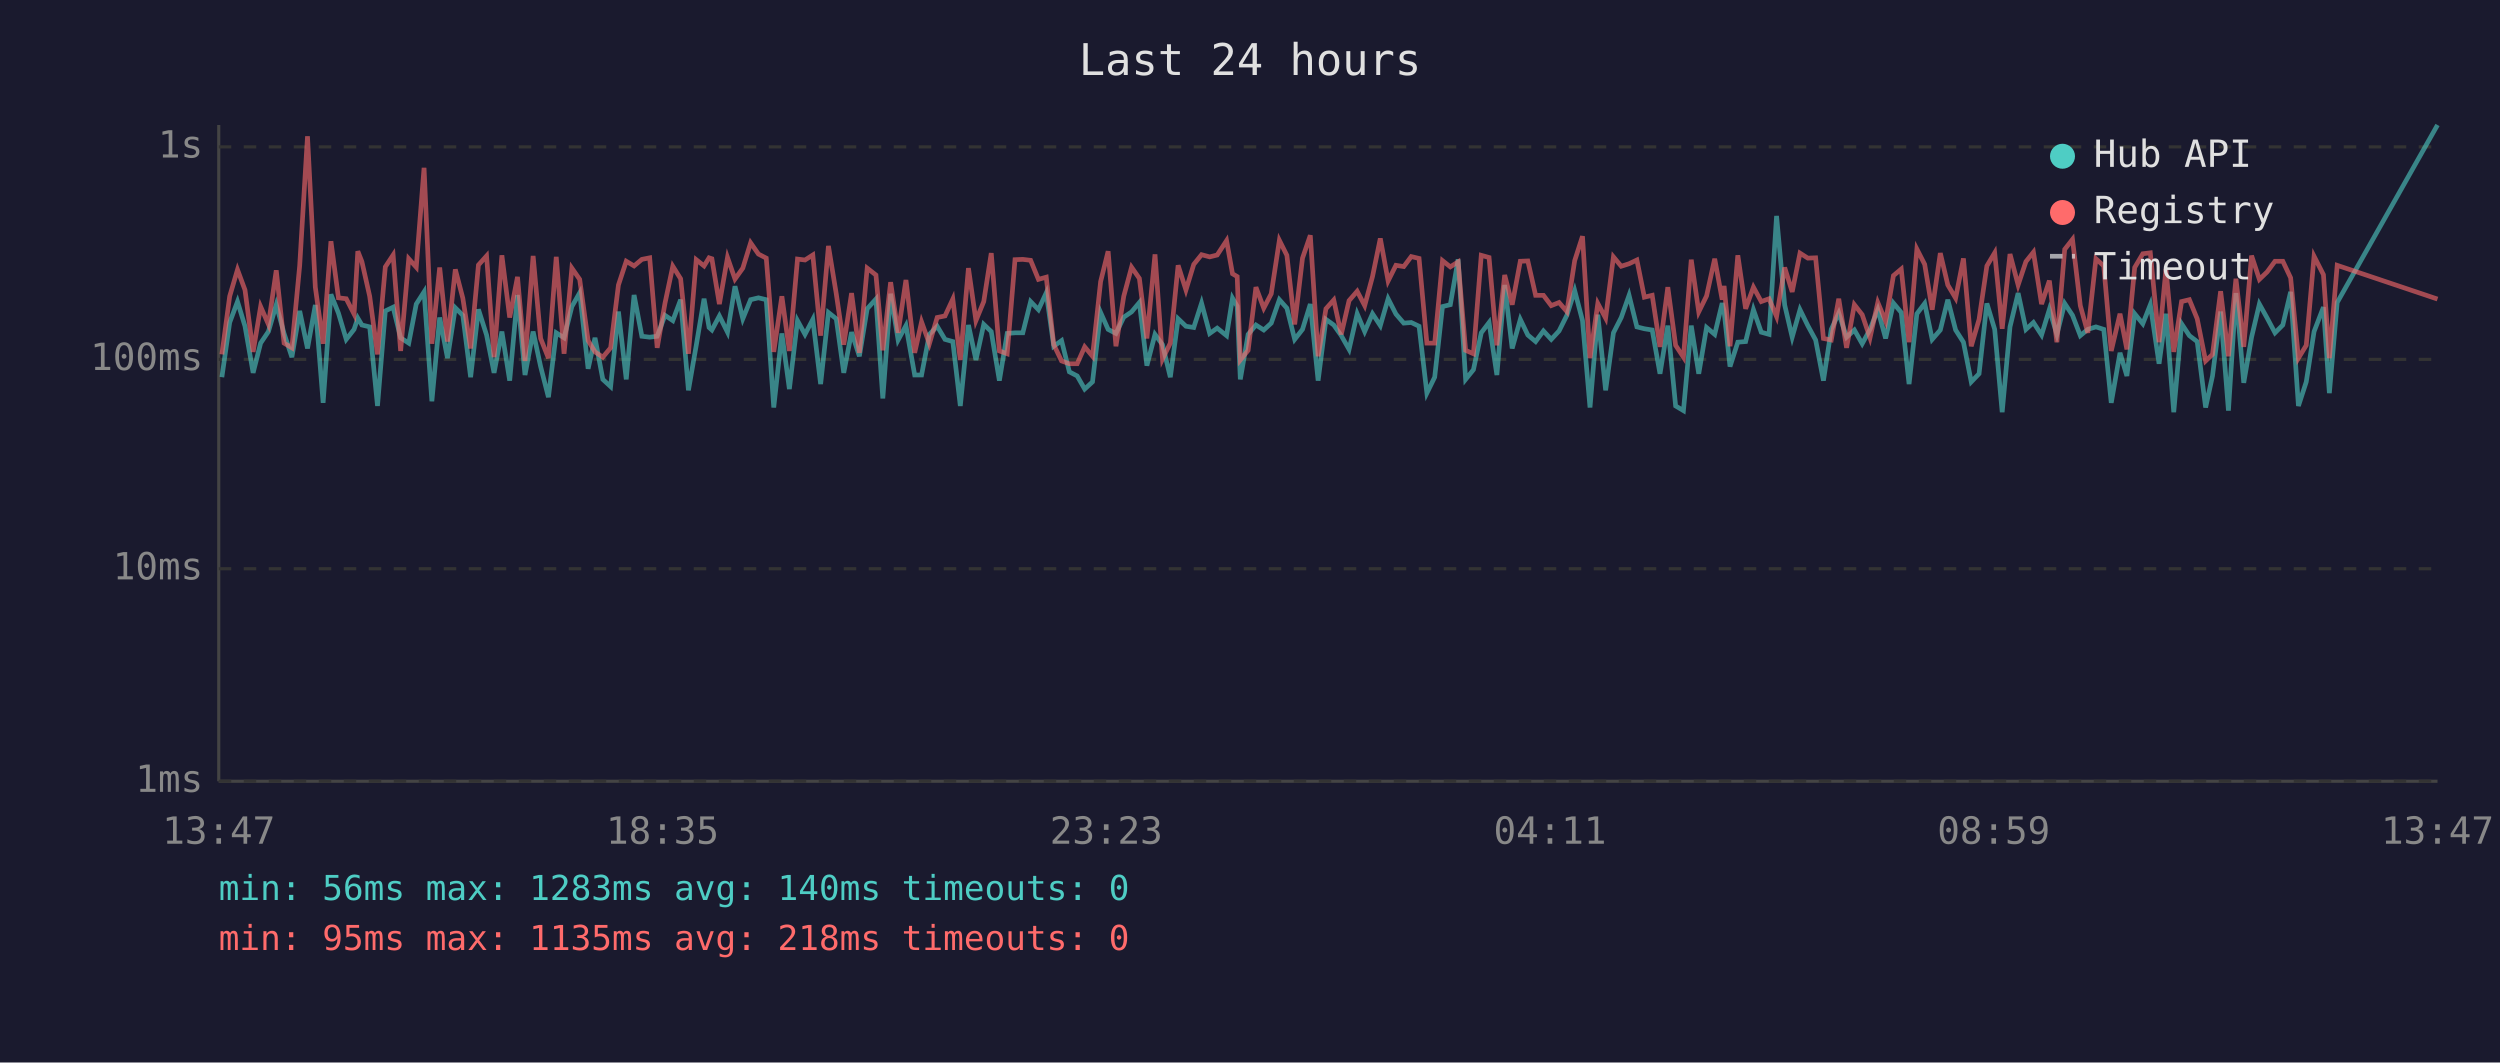
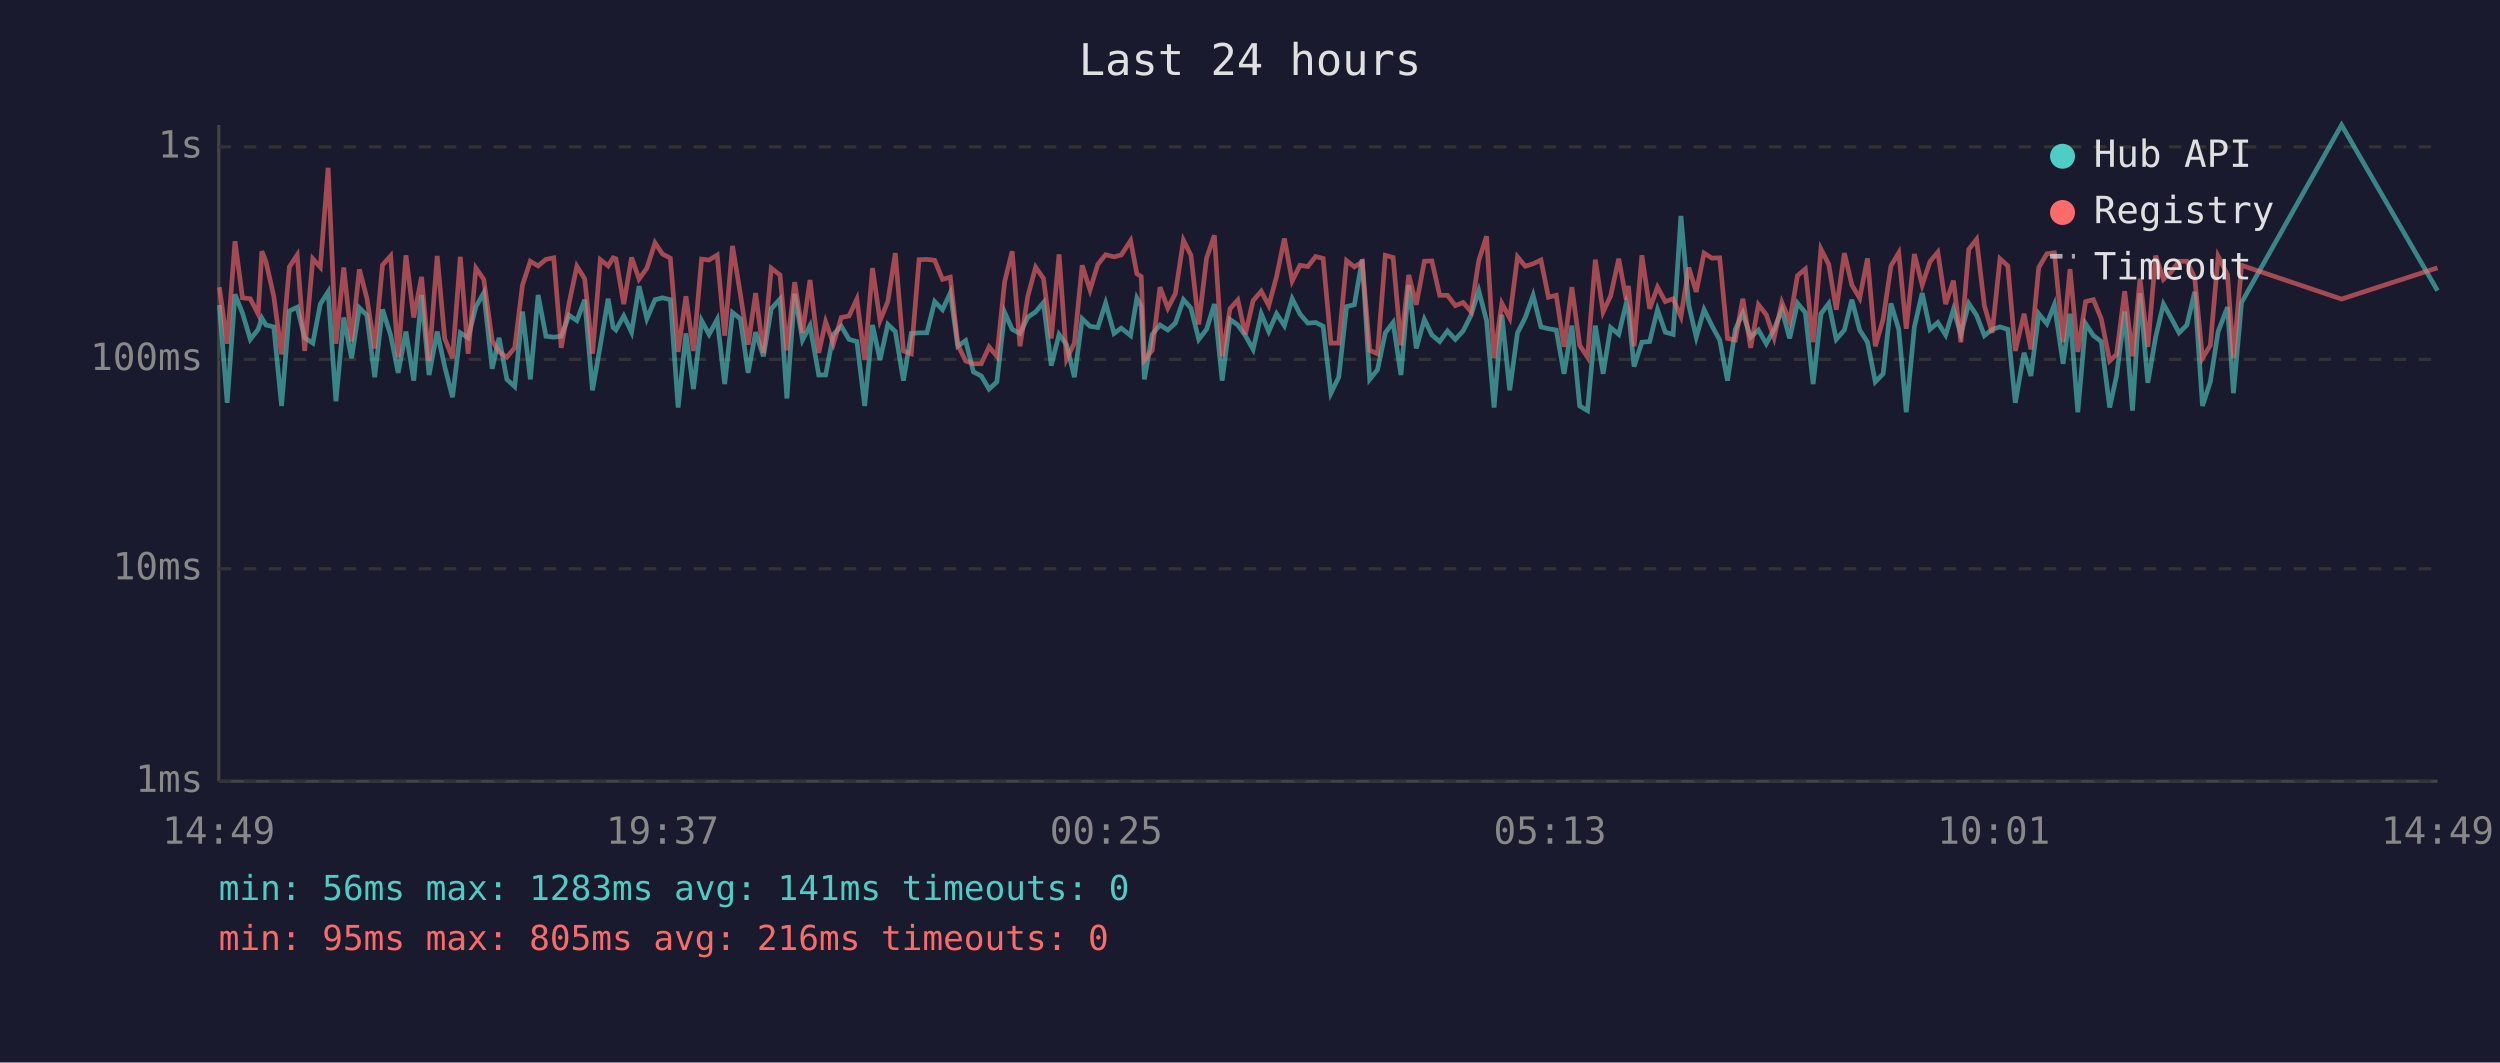
<svg xmlns="http://www.w3.org/2000/svg" viewBox="0 0 800 340" font-family="monospace" font-size="12">
  <rect width="800" height="340" fill="#1a1a2e" />
  <text x="400" y="24" fill="#e0e0e0" font-size="14" text-anchor="middle">Last 24 hours</text>
  <line x1="70" y1="40" x2="70" y2="250" stroke="#444" stroke-width="1" />
  <line x1="70" y1="250" x2="780" y2="250" stroke="#444" stroke-width="1" />
  <line x1="70" y1="250" x2="780" y2="250" stroke="#333" stroke-width="1" stroke-dasharray="4" />
  <text x="65" y="250" fill="#888" text-anchor="end" dominant-baseline="middle">1ms</text>
  <line x1="70" y1="182" x2="780" y2="182" stroke="#333" stroke-width="1" stroke-dasharray="4" />
  <text x="65" y="182" fill="#888" text-anchor="end" dominant-baseline="middle">10ms</text>
  <line x1="70" y1="115" x2="780" y2="115" stroke="#333" stroke-width="1" stroke-dasharray="4" />
  <text x="65" y="115" fill="#888" text-anchor="end" dominant-baseline="middle">100ms</text>
  <line x1="70" y1="47" x2="780" y2="47" stroke="#333" stroke-width="1" stroke-dasharray="4" />
  <text x="65" y="47" fill="#888" text-anchor="end" dominant-baseline="middle">1s</text>
-   <text x="70" y="270" fill="#888" text-anchor="middle">13:47</text>
-   <text x="212" y="270" fill="#888" text-anchor="middle">18:35</text>
-   <text x="354" y="270" fill="#888" text-anchor="middle">23:23</text>
-   <text x="496" y="270" fill="#888" text-anchor="middle">04:11</text>
-   <text x="638" y="270" fill="#888" text-anchor="middle">08:59</text>
-   <text x="780" y="270" fill="#888" text-anchor="middle">13:47</text>
-   <polyline points="71.0,120.7 73.5,103.2 76.0,96.5 78.4,104.4 81.0,119.3 83.4,109.8 85.9,106.1 88.4,97.5 90.9,106.7 93.4,114.3 95.9,99.5 98.4,111.5 100.9,97.6 103.4,128.9 105.9,94.2 108.3,100.2 110.8,108.6 113.3,105.4 114.5,101.8 115.8,104.0 118.3,104.6 120.8,129.9 123.3,99.5 125.8,98.3 128.2,108.1 130.8,109.8 133.2,97.3 135.7,93.4 138.2,128.4 140.7,101.6 143.2,114.6 145.7,98.5 148.1,100.9 150.6,120.7 153.1,99.0 155.7,107.2 158.1,119.3 160.6,106.1 163.1,121.8 165.6,94.4 168.0,120.0 170.6,106.1 173.0,117.3 175.5,127.1 178.0,106.5 180.5,108.1 183.0,98.1 185.5,93.7 188.2,118.0 190.4,108.1 192.9,121.4 195.4,123.7 197.9,99.7 200.4,121.4 202.9,94.4 205.4,107.6 207.9,107.9 210.3,107.6 212.8,100.9 215.3,102.6 217.8,95.9 220.3,124.9 222.8,110.5 225.3,95.6 226.9,104.8 227.8,105.6 230.2,101.1 232.8,106.3 235.2,91.6 237.7,102.0 240.2,95.9 242.7,95.3 245.2,95.9 247.6,130.4 250.2,106.7 252.6,124.5 255.2,102.6 257.6,107.0 260.1,102.2 262.6,122.9 265.1,100.0 267.6,102.0 270.0,119.3 272.5,106.3 275.0,114.0 277.5,98.8 280.3,95.7 282.5,127.5 285.0,94.0 287.4,108.8 289.9,104.2 292.7,120.0 294.9,120.0 297.4,107.0 299.9,104.4 302.4,108.6 304.9,109.3 307.3,129.9 309.9,104.0 312.3,115.2 314.8,103.8 317.2,106.1 319.8,121.8 322.3,106.7 324.8,106.5 327.3,106.5 329.8,96.5 332.3,99.1 334.8,93.7 337.2,110.8 339.7,109.0 342.2,119.0 344.7,120.3 347.1,124.5 349.6,122.2 352.2,100.0 354.6,105.4 357.1,106.7 359.6,101.5 362.1,99.8 364.6,96.8 367.0,117.0 369.6,107.0 372.0,110.3 374.5,120.7 377.0,102.0 379.5,104.4 382.0,104.8 384.5,97.0 387.1,106.7 389.5,105.0 392.5,107.4 394.4,95.4 395.9,98.0 396.9,121.4 399.4,107.0 401.9,104.0 404.4,105.6 406.8,103.4 409.4,95.9 411.8,98.6 414.3,108.6 416.8,105.4 419.3,97.3 421.8,121.8 424.3,102.2 426.8,104.0 429.2,107.4 431.7,111.8 434.3,100.4 436.7,106.1 439.2,100.4 441.7,104.2 444.2,95.6 446.7,100.5 449.2,103.4 451.6,103.2 454.1,104.4 456.6,125.8 459.1,120.7 461.6,98.1 464.1,97.5 466.6,83.0 469.0,121.4 471.5,118.3 474.0,106.5 476.5,103.2 479.0,120.0 481.5,91.2 483.9,111.5 486.5,102.2 488.9,107.2 491.4,109.3 493.9,105.9 496.4,108.6 498.9,105.9 501.4,100.9 503.9,93.0 506.4,102.6 508.8,130.4 511.3,100.7 513.8,124.9 516.3,106.5 518.8,101.6 521.3,94.5 523.8,104.6 526.2,105.2 528.7,105.6 531.2,119.6 533.7,104.2 536.2,129.9 538.7,131.4 541.2,104.2 543.6,119.6 546.1,104.8 548.7,107.0 551.1,97.0 551.7,99.5 553.6,117.3 556.1,109.5 558.6,109.3 561.1,99.1 563.6,106.3 566.1,107.0 568.5,69.1 571.1,97.6 573.5,107.9 576.0,99.1 578.5,104.2 581.0,108.8 583.5,121.8 586.0,105.4 588.4,100.2 590.9,107.9 593.4,105.6 595.9,110.0 598.4,105.4 600.9,99.1 603.4,108.3 605.9,97.0 608.4,100.0 610.9,122.9 613.4,100.4 615.9,97.1 618.3,108.6 620.9,105.6 623.3,95.9 625.8,105.6 628.3,109.5 630.8,122.2 633.3,119.6 635.8,97.1 638.3,105.4 640.7,131.9 643.2,104.6 645.8,93.8 648.3,105.4 650.7,103.2 653.3,107.2 655.8,99.0 658.2,107.0 660.7,97.1 663.2,100.9 665.7,107.4 668.1,105.4 670.7,104.6 673.2,105.4 675.6,128.9 678.4,112.9 680.6,120.3 683.1,100.4 685.7,103.6 688.1,97.5 690.9,116.4 693.1,100.4 695.6,131.9 698.1,103.6 700.6,107.4 703.1,109.3 705.8,130.4 708.0,120.3 710.6,99.7 713.1,131.4 715.5,93.8 718.0,122.5 720.5,107.9 723.0,97.3 725.5,101.8 728.0,106.5 730.5,104.0 733.0,93.4 735.5,129.9 738.0,122.2 740.5,106.1 743.5,98.3 745.4,125.8 747.9,96.8 780.0,40.0" fill="none" stroke="#4ecdc4" stroke-width="1.5" opacity="0.6" />
-   <polyline points="71.0,113.4 73.5,94.8 76.0,86.3 78.4,92.8 81.0,112.6 83.4,98.1 85.9,103.8 88.4,86.5 90.9,109.8 93.4,111.3 95.9,85.0 98.4,43.6 100.9,91.9 103.4,110.0 105.9,77.2 108.3,95.3 110.8,95.6 113.3,100.5 114.5,80.4 115.8,83.7 118.3,94.8 120.8,113.4 123.3,85.4 125.8,81.6 128.2,112.3 130.8,82.8 133.2,85.5 135.7,53.7 138.2,110.0 140.7,85.6 143.2,109.3 145.7,86.2 148.1,95.4 150.6,111.5 153.1,84.8 155.7,81.9 158.1,114.3 160.6,81.7 163.1,101.6 165.6,88.6 168.0,115.5 170.6,81.9 173.0,108.3 175.5,114.6 178.0,82.2 180.5,113.2 183.0,85.8 185.5,89.4 188.2,109.0 190.4,112.6 192.9,114.3 195.4,111.3 197.9,91.2 200.4,83.6 202.9,85.1 205.4,83.0 207.9,82.5 210.3,111.3 212.8,97.0 215.3,85.2 217.8,89.2 220.3,113.2 222.8,83.1 225.3,85.1 226.9,82.5 227.8,82.8 230.2,97.3 232.8,82.4 235.2,89.3 237.7,85.8 240.2,77.7 242.7,81.3 245.2,82.6 247.6,112.6 250.2,94.8 252.6,112.3 255.2,82.9 257.6,83.2 260.1,81.6 262.6,107.4 265.1,78.7 267.6,94.0 270.0,110.3 272.5,93.8 275.0,112.9 277.5,85.8 280.3,88.0 282.5,112.1 285.0,90.3 287.4,106.5 289.9,89.6 292.7,112.9 294.9,103.0 297.4,110.0 299.9,101.6 302.4,101.1 304.9,95.7 307.3,115.2 309.9,85.8 312.3,102.6 314.8,96.5 317.2,81.0 319.8,112.3 322.3,113.2 324.8,83.1 327.3,83.0 329.8,83.3 332.3,89.4 334.8,88.7 337.2,110.3 339.7,115.5 342.2,116.4 344.7,116.4 347.1,111.0 349.6,114.0 352.2,90.1 354.6,80.4 357.1,110.8 359.6,94.8 362.1,85.5 364.6,89.1 367.0,108.3 369.6,81.4 372.0,114.9 374.5,109.8 377.0,84.9 379.5,92.8 382.0,84.6 384.5,81.5 387.1,82.2 389.5,81.6 392.5,77.0 394.4,87.6 395.9,88.5 396.9,115.2 399.4,112.1 401.9,91.9 404.4,98.6 406.8,94.0 409.4,76.9 411.8,81.7 414.3,103.8 416.8,82.6 419.3,75.3 421.8,114.0 424.3,98.8 426.8,96.0 429.2,107.0 431.7,96.2 434.3,93.2 436.7,97.8 439.2,88.5 441.7,76.3 444.2,89.9 446.7,84.9 449.2,85.3 451.6,82.1 454.1,82.7 456.6,109.8 459.1,109.8 461.6,83.4 464.1,85.4 466.6,83.8 469.0,112.1 471.5,113.2 474.0,81.7 476.5,82.4 479.0,110.5 481.5,88.0 483.9,97.5 486.5,83.6 488.9,83.5 491.4,94.5 493.9,94.5 496.4,97.8 498.9,96.8 501.4,99.7 503.9,83.4 506.4,75.6 508.8,114.6 511.3,97.1 513.8,101.8 516.3,82.2 518.8,85.2 521.3,84.4 523.8,83.2 526.2,95.1 528.7,94.5 531.2,111.0 533.7,91.9 536.2,110.5 538.7,114.3 541.2,83.1 543.6,99.8 546.1,94.7 548.7,82.8 551.1,95.9 551.7,91.5 553.6,110.8 556.1,81.7 558.6,98.8 561.1,91.9 563.6,96.5 566.1,95.6 568.5,101.3 571.1,85.6 573.5,93.4 576.0,81.0 578.5,82.6 581.0,82.5 583.5,108.3 586.0,108.8 588.4,95.6 590.9,111.3 593.4,97.5 595.9,100.7 598.4,108.1 600.9,96.8 603.4,102.8 605.9,88.2 608.4,86.1 610.9,109.5 613.4,79.7 615.9,84.6 618.3,99.1 620.9,81.0 623.3,91.2 625.8,95.4 628.3,82.7 630.8,110.8 633.3,102.2 635.8,85.1 638.3,80.9 640.7,105.2 643.2,81.3 645.8,91.2 648.3,83.7 650.7,80.7 653.3,97.3 655.8,89.8 658.2,109.5 660.7,79.8 663.2,76.6 665.7,97.8 668.1,106.5 670.7,82.8 673.2,85.1 675.6,112.3 678.4,100.4 680.6,111.8 683.1,85.6 685.7,81.2 688.1,80.9 690.9,109.5 693.1,86.1 695.6,112.6 698.1,96.5 700.6,95.9 703.1,102.0 705.8,115.5 708.0,113.4 710.6,93.2 713.1,114.0 715.5,89.2 718.0,111.0 720.5,81.8 723.0,89.4 725.5,87.0 728.0,83.6 730.5,83.6 733.0,88.9 735.5,114.6 738.0,110.5 740.5,82.0 743.5,87.9 745.4,114.6 747.9,84.9 780.0,95.7" fill="none" stroke="#ff6b6b" stroke-width="1.5" opacity="0.6" />
+   <text x="70" y="270" fill="#888" text-anchor="middle">14:49</text>
+   <text x="212" y="270" fill="#888" text-anchor="middle">19:37</text>
+   <text x="354" y="270" fill="#888" text-anchor="middle">00:25</text>
+   <text x="496" y="270" fill="#888" text-anchor="middle">05:13</text>
+   <text x="638" y="270" fill="#888" text-anchor="middle">10:01</text>
+   <text x="780" y="270" fill="#888" text-anchor="middle">14:49</text>
+   <polyline points="70.2,97.6 72.7,128.9 75.2,94.2 77.6,100.2 80.1,108.6 82.6,105.4 83.8,101.8 85.1,104.0 87.6,104.6 90.1,129.9 92.6,99.5 95.1,98.3 97.5,108.1 100.1,109.8 102.5,97.3 105.0,93.4 107.5,128.4 110.0,101.6 112.5,114.6 115.0,98.5 117.4,100.9 119.9,120.7 122.4,99.0 125.0,107.2 127.4,119.3 129.9,106.1 132.4,121.8 134.9,94.4 137.3,120.0 139.9,106.1 142.3,117.3 144.8,127.1 147.3,106.5 149.8,108.1 152.3,98.1 154.8,93.7 157.5,118.0 159.7,108.1 162.2,121.4 164.7,123.7 167.2,99.7 169.7,121.4 172.2,94.4 174.7,107.6 177.2,107.9 179.6,107.6 182.1,100.9 184.6,102.6 187.1,95.9 189.6,124.9 192.1,110.5 194.6,95.6 196.2,104.8 197.1,105.6 199.6,101.1 202.1,106.3 204.5,91.6 207.0,102.0 209.6,95.9 212.0,95.3 214.5,95.9 217.0,130.4 219.5,106.7 221.9,124.5 224.5,102.6 226.9,107.0 229.5,102.2 231.9,122.9 234.4,100.0 236.9,102.0 239.4,119.3 241.8,106.3 244.3,114.0 246.8,98.8 249.6,95.7 251.8,127.5 254.3,94.0 256.8,108.8 259.2,104.2 262.0,120.0 264.2,120.0 266.7,107.0 269.2,104.4 271.7,108.6 274.2,109.3 276.7,129.9 279.2,104.0 281.6,115.2 284.1,103.8 286.5,106.1 289.1,121.8 291.6,106.7 294.1,106.5 296.6,106.5 299.1,96.5 301.6,99.1 304.1,93.7 306.5,110.8 309.0,109.0 311.5,119.0 314.0,120.3 316.5,124.5 319.0,122.2 321.5,100.0 323.9,105.4 326.4,106.7 328.9,101.5 331.4,99.8 333.9,96.8 336.4,117.0 338.9,107.0 341.3,110.3 343.8,120.7 346.3,102.0 348.8,104.4 351.3,104.8 353.8,97.0 356.5,106.7 358.8,105.0 361.8,107.4 363.8,95.4 365.2,98.0 366.2,121.4 368.7,107.0 371.2,104.0 373.7,105.6 376.1,103.4 378.7,95.9 381.1,98.6 383.6,108.6 386.1,105.4 388.6,97.3 391.1,121.8 393.6,102.2 396.1,104.0 398.5,107.4 401.0,111.8 403.6,100.4 406.0,106.1 408.5,100.4 411.0,104.2 413.5,95.6 416.0,100.5 418.5,103.4 421.0,103.2 423.4,104.4 425.9,125.8 428.4,120.7 430.9,98.1 433.4,97.5 435.9,83.0 438.3,121.4 440.8,118.3 443.3,106.5 445.8,103.2 448.3,120.0 450.8,91.2 453.2,111.5 455.8,102.2 458.2,107.2 460.7,109.3 463.2,105.9 465.7,108.6 468.2,105.9 470.7,100.9 473.2,93.0 475.7,102.6 478.1,130.4 480.6,100.7 483.1,124.9 485.6,106.5 488.1,101.6 490.6,94.5 493.1,104.6 495.5,105.2 498.0,105.6 500.5,119.6 503.0,104.2 505.5,129.9 508.0,131.4 510.5,104.2 513.0,119.6 515.4,104.8 518.0,107.0 520.4,97.0 521.1,99.5 522.9,117.3 525.4,109.5 527.9,109.3 530.4,99.1 532.9,106.3 535.4,107.0 537.9,69.1 540.4,97.6 542.8,107.9 545.3,99.1 547.8,104.2 550.3,108.8 552.8,121.8 555.3,105.4 557.7,100.2 560.2,107.9 562.7,105.6 565.2,110.0 567.7,105.4 570.2,99.1 572.7,108.3 575.2,97.0 577.7,100.0 580.2,122.9 582.7,100.4 585.2,97.1 587.6,108.6 590.2,105.6 592.6,95.9 595.1,105.6 597.6,109.5 600.1,122.2 602.6,119.6 605.1,97.1 607.6,105.4 610.0,131.9 612.6,104.6 615.1,93.8 617.6,105.4 620.1,103.2 622.6,107.2 625.1,99.0 627.5,107.0 630.0,97.1 632.5,100.9 635.0,107.4 637.5,105.4 640.0,104.6 642.5,105.4 644.9,128.9 647.7,112.9 649.9,120.3 652.4,100.4 655.0,103.6 657.4,97.5 660.2,116.4 662.4,100.4 664.9,131.9 667.4,103.6 669.9,107.4 672.4,109.3 675.1,130.4 677.3,120.3 679.9,99.7 682.4,131.4 684.8,93.8 687.3,122.5 689.8,107.9 692.3,97.3 694.8,101.8 697.3,106.5 699.8,104.0 702.3,93.4 704.8,129.9 707.3,122.2 709.8,106.1 712.8,98.3 714.7,125.8 717.3,96.8 749.3,40.0 780.0,93.0" fill="none" stroke="#4ecdc4" stroke-width="1.5" opacity="0.6" />
+   <polyline points="70.2,91.9 72.7,110.0 75.2,77.2 77.6,95.3 80.1,95.6 82.6,100.5 83.8,80.4 85.1,83.7 87.6,94.8 90.1,113.4 92.6,85.4 95.1,81.6 97.5,112.3 100.1,82.8 102.5,85.5 105.0,53.7 107.5,110.0 110.0,85.6 112.5,109.3 115.0,86.2 117.4,95.4 119.9,111.5 122.4,84.8 125.0,81.9 127.4,114.3 129.9,81.7 132.4,101.6 134.9,88.6 137.3,115.5 139.9,81.9 142.3,108.3 144.8,114.6 147.3,82.2 149.8,113.2 152.3,85.8 154.8,89.4 157.5,109.0 159.7,112.6 162.2,114.3 164.7,111.3 167.2,91.2 169.7,83.6 172.2,85.1 174.7,83.0 177.2,82.5 179.6,111.3 182.1,97.0 184.6,85.2 187.1,89.2 189.6,113.2 192.1,83.1 194.6,85.1 196.2,82.5 197.1,82.8 199.6,97.3 202.1,82.4 204.5,89.3 207.0,85.8 209.6,77.7 212.0,81.3 214.5,82.6 217.0,112.6 219.5,94.8 221.9,112.3 224.5,82.9 226.9,83.2 229.5,81.6 231.9,107.4 234.4,78.7 236.9,94.0 239.4,110.3 241.8,93.8 244.3,112.9 246.8,85.8 249.6,88.0 251.8,112.1 254.3,90.3 256.8,106.5 259.2,89.6 262.0,112.9 264.2,103.0 266.7,110.0 269.2,101.6 271.7,101.1 274.2,95.7 276.7,115.2 279.2,85.8 281.6,102.6 284.1,96.5 286.5,81.0 289.1,112.3 291.6,113.2 294.1,83.1 296.6,83.0 299.1,83.3 301.6,89.4 304.1,88.7 306.5,110.3 309.0,115.5 311.5,116.4 314.0,116.4 316.5,111.0 319.0,114.0 321.5,90.1 323.9,80.4 326.4,110.8 328.9,94.8 331.4,85.5 333.9,89.1 336.4,108.3 338.9,81.4 341.3,114.9 343.8,109.8 346.3,84.9 348.8,92.8 351.3,84.6 353.8,81.5 356.5,82.2 358.8,81.6 361.8,77.0 363.8,87.6 365.2,88.5 366.2,115.2 368.7,112.1 371.2,91.9 373.7,98.6 376.1,94.0 378.7,76.9 381.1,81.7 383.6,103.8 386.1,82.6 388.6,75.3 391.1,114.0 393.6,98.8 396.1,96.0 398.5,107.0 401.0,96.2 403.6,93.2 406.0,97.8 408.5,88.5 411.0,76.3 413.5,89.9 416.0,84.9 418.5,85.3 421.0,82.1 423.4,82.7 425.9,109.8 428.4,109.8 430.9,83.4 433.4,85.4 435.9,83.8 438.3,112.1 440.8,113.2 443.3,81.7 445.8,82.4 448.3,110.5 450.8,88.0 453.2,97.5 455.8,83.6 458.2,83.5 460.7,94.5 463.2,94.5 465.7,97.8 468.2,96.8 470.7,99.7 473.2,83.4 475.7,75.6 478.1,114.6 480.6,97.1 483.1,101.8 485.6,82.2 488.1,85.2 490.6,84.4 493.1,83.2 495.5,95.1 498.0,94.5 500.5,111.0 503.0,91.9 505.5,110.5 508.0,114.3 510.5,83.1 513.0,99.8 515.4,94.7 518.0,82.8 520.4,95.9 521.1,91.5 522.9,110.8 525.4,81.7 527.9,98.8 530.4,91.9 532.9,96.5 535.4,95.6 537.9,101.3 540.4,85.6 542.8,93.4 545.3,81.0 547.8,82.6 550.3,82.5 552.8,108.3 555.3,108.8 557.7,95.6 560.2,111.3 562.7,97.5 565.2,100.7 567.7,108.1 570.2,96.8 572.7,102.8 575.2,88.2 577.7,86.1 580.2,109.5 582.7,79.7 585.2,84.6 587.6,99.1 590.2,81.0 592.6,91.2 595.1,95.4 597.6,82.7 600.1,110.8 602.6,102.2 605.1,85.1 607.6,80.9 610.0,105.2 612.6,81.3 615.1,91.2 617.6,83.7 620.1,80.7 622.6,97.3 625.1,89.8 627.5,109.5 630.0,79.8 632.5,76.6 635.0,97.8 637.5,106.5 640.0,82.8 642.5,85.1 644.9,112.3 647.7,100.4 649.9,111.8 652.4,85.6 655.0,81.2 657.4,80.9 660.2,109.5 662.4,86.1 664.9,112.6 667.4,96.5 669.9,95.9 672.4,102.0 675.1,115.5 677.3,113.4 679.9,93.2 682.4,114.0 684.8,89.2 687.3,111.0 689.8,81.8 692.3,89.4 694.8,87.0 697.3,83.6 699.8,83.6 702.3,88.9 704.8,114.6 707.3,110.5 709.8,82.0 712.8,87.9 714.7,114.6 717.3,84.9 749.3,95.7 780.0,85.7" fill="none" stroke="#ff6b6b" stroke-width="1.5" opacity="0.6" />
  <circle cx="660" cy="50" r="4" fill="#4ecdc4" />
  <text x="670" y="50" fill="#e0e0e0" dominant-baseline="middle">Hub API</text>
  <circle cx="660" cy="68" r="4" fill="#ff6b6b" />
  <text x="670" y="68" fill="#e0e0e0" dominant-baseline="middle">Registry</text>
  <line x1="656" y1="82" x2="664" y2="82" stroke="#e0e0e0" stroke-width="1.5" stroke-dasharray="4,3" opacity="0.7" />
  <text x="670" y="86" fill="#e0e0e0" dominant-baseline="middle">Timeout</text>
-   <text x="70" y="288" fill="#4ecdc4" font-size="11">min: 56ms  max: 1283ms  avg: 140ms  timeouts: 0</text>
-   <text x="70" y="304" fill="#ff6b6b" font-size="11">min: 95ms  max: 1135ms  avg: 218ms  timeouts: 0</text>
+   <text x="70" y="288" fill="#4ecdc4" font-size="11">min: 56ms  max: 1283ms  avg: 141ms  timeouts: 0</text>
+   <text x="70" y="304" fill="#ff6b6b" font-size="11">min: 95ms  max: 805ms  avg: 216ms  timeouts: 0</text>
</svg>
